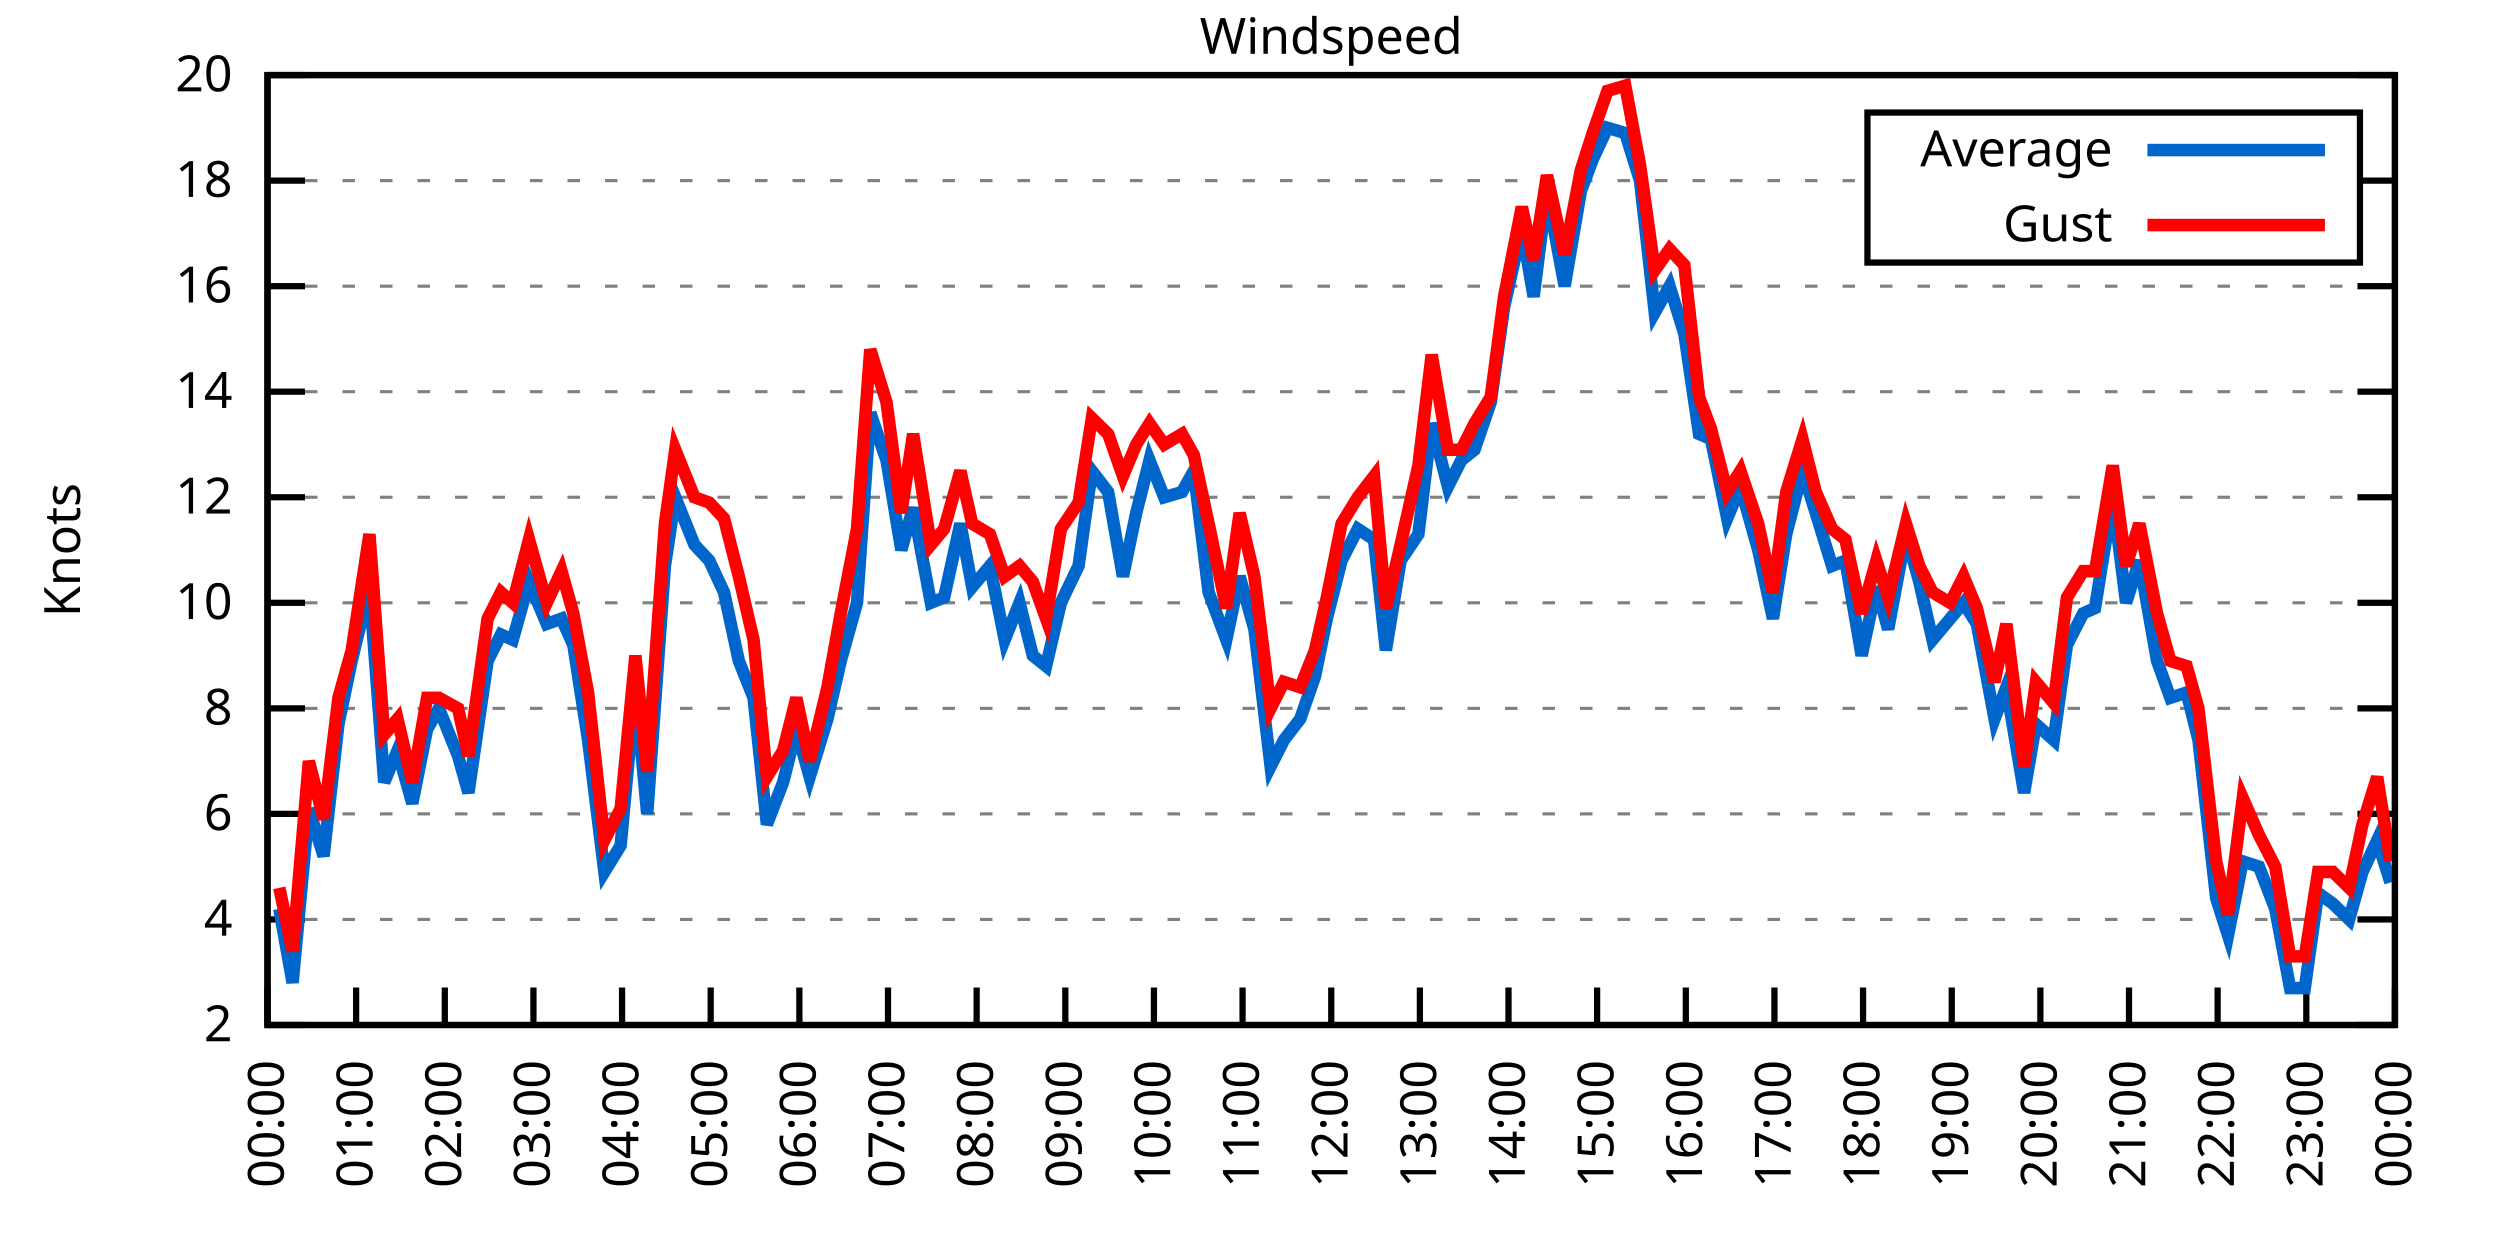
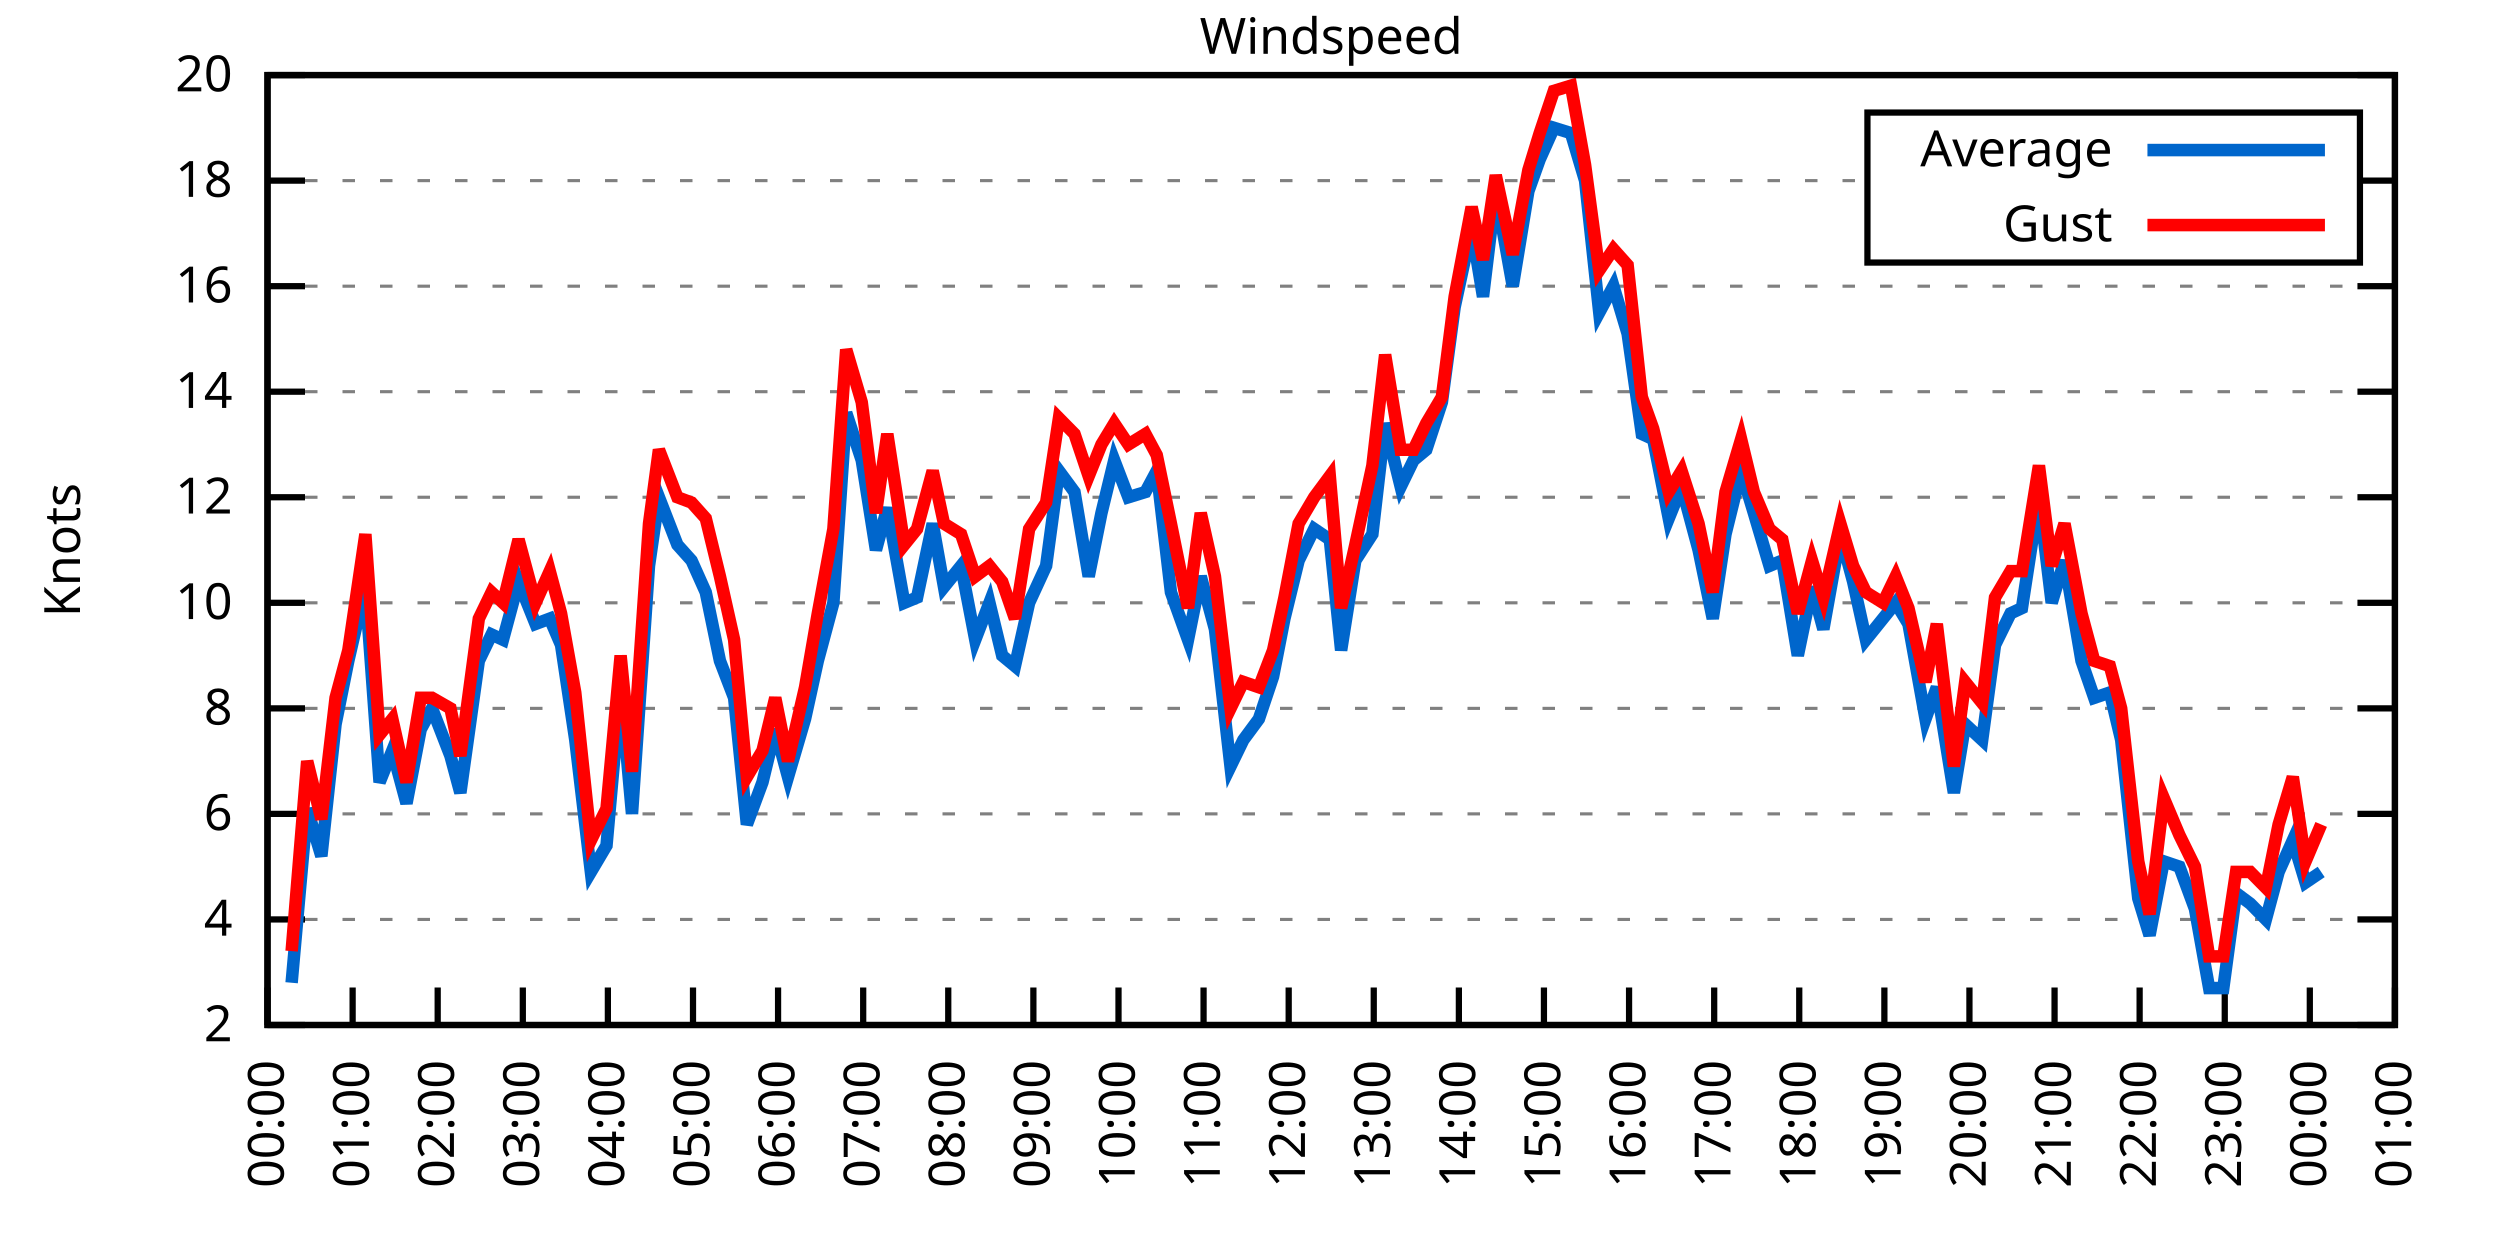
<svg xmlns="http://www.w3.org/2000/svg" xmlns:xlink="http://www.w3.org/1999/xlink" width="400" height="200" viewBox="0 0 400 200">
  <g id="gnuplot_canvas">
    <rect x="0" y="0" width="400" height="200" fill="none" />
    <defs>
      <circle id="gpDot" r="0.5" stroke-width="0.5" stroke="currentColor" />
      <path id="gpPt0" stroke-width="0.333" stroke="currentColor" d="M-1,0 h2 M0,-1 v2" />
      <path id="gpPt1" stroke-width="0.333" stroke="currentColor" d="M-1,-1 L1,1 M1,-1 L-1,1" />
      <path id="gpPt2" stroke-width="0.333" stroke="currentColor" d="M-1,0 L1,0 M0,-1 L0,1 M-1,-1 L1,1 M-1,1 L1,-1" />
      <rect id="gpPt3" stroke-width="0.333" stroke="currentColor" x="-1" y="-1" width="2" height="2" />
      <rect id="gpPt4" stroke-width="0.333" stroke="currentColor" fill="currentColor" x="-1" y="-1" width="2" height="2" />
      <circle id="gpPt5" stroke-width="0.333" stroke="currentColor" cx="0" cy="0" r="1" />
      <use xlink:href="#gpPt5" id="gpPt6" fill="currentColor" stroke="none" />
      <path id="gpPt7" stroke-width="0.333" stroke="currentColor" d="M0,-1.33 L-1.33,0.67 L1.33,0.67 z" />
      <use xlink:href="#gpPt7" id="gpPt8" fill="currentColor" stroke="none" />
      <use xlink:href="#gpPt7" id="gpPt9" stroke="currentColor" transform="rotate(180)" />
      <use xlink:href="#gpPt9" id="gpPt10" fill="currentColor" stroke="none" />
      <use xlink:href="#gpPt3" id="gpPt11" stroke="currentColor" transform="rotate(45)" />
      <use xlink:href="#gpPt11" id="gpPt12" fill="currentColor" stroke="none" />
      <path id="gpPt13" stroke-width="0.333" stroke="currentColor" d="M0,1.330 L1.265,0.411 L0.782,-1.067 L-0.782,-1.076 L-1.265,0.411 z" />
      <use xlink:href="#gpPt13" id="gpPt14" fill="currentColor" stroke="none" />
      <filter id="textbox" filterUnits="objectBoundingBox" x="0" y="0" height="1" width="1">
        <feFlood flood-color="white" flood-opacity="1" result="bgnd" />
        <feComposite in="SourceGraphic" in2="bgnd" operator="atop" />
      </filter>
      <filter id="greybox" filterUnits="objectBoundingBox" x="0" y="0" height="1" width="1">
        <feFlood flood-color="lightgrey" flood-opacity="1" result="grey" />
        <feComposite in="SourceGraphic" in2="grey" operator="atop" />
      </filter>
    </defs>
    <g fill="none" color="white" stroke="currentColor" stroke-width="1.00" stroke-linecap="butt" stroke-linejoin="miter">
</g>
    <g fill="none" color="black" stroke="currentColor" stroke-width="1.00" stroke-linecap="butt" stroke-linejoin="miter">
      <g stroke="none" shape-rendering="crispEdges">
        <polygon fill="rgb(255, 255, 255)" points="42.80,164.00 383.18,164.00 383.18,12.02 42.80,12.02 " />
      </g>
    </g>
    <g fill="none" color="black" stroke="currentColor" stroke-width="1.00" stroke-linecap="butt" stroke-linejoin="miter">
</g>
    <g fill="none" color="black" stroke="black" stroke-width="0.50" stroke-linecap="butt" stroke-linejoin="miter">
</g>
    <g fill="none" color="gray" stroke="currentColor" stroke-width="0.50" stroke-linecap="butt" stroke-linejoin="miter">
      <path stroke="gray" stroke-dasharray="2,4" class="gridline" d="M42.80,164.00 L383.19,164.00  " />
    </g>
    <g fill="none" color="gray" stroke="gray" stroke-width="1.00" stroke-linecap="butt" stroke-linejoin="miter">
</g>
    <g fill="none" color="black" stroke="currentColor" stroke-width="1.00" stroke-linecap="butt" stroke-linejoin="miter">
      <path stroke="black" d="M42.80,164.00 L48.80,164.00 M383.19,164.00 L377.19,164.00  " />
      <g transform="translate(37.20,166.60)" stroke="none" fill="black" font-family="Sans" font-size="8.00" text-anchor="end">
        <text>
          <tspan font-family="Sans"> 2</tspan>
        </text>
      </g>
    </g>
    <g fill="none" color="black" stroke="currentColor" stroke-width="1.00" stroke-linecap="butt" stroke-linejoin="miter">
</g>
    <g fill="none" color="black" stroke="black" stroke-width="0.50" stroke-linecap="butt" stroke-linejoin="miter">
</g>
    <g fill="none" color="gray" stroke="currentColor" stroke-width="0.50" stroke-linecap="butt" stroke-linejoin="miter">
      <path stroke="gray" stroke-dasharray="2,4" class="gridline" d="M42.80,147.11 L383.19,147.11  " />
    </g>
    <g fill="none" color="gray" stroke="gray" stroke-width="1.00" stroke-linecap="butt" stroke-linejoin="miter">
</g>
    <g fill="none" color="black" stroke="currentColor" stroke-width="1.00" stroke-linecap="butt" stroke-linejoin="miter">
      <path stroke="black" d="M42.80,147.11 L48.80,147.11 M383.19,147.11 L377.19,147.11  " />
      <g transform="translate(37.20,149.71)" stroke="none" fill="black" font-family="Sans" font-size="8.00" text-anchor="end">
        <text>
          <tspan font-family="Sans"> 4</tspan>
        </text>
      </g>
    </g>
    <g fill="none" color="black" stroke="currentColor" stroke-width="1.00" stroke-linecap="butt" stroke-linejoin="miter">
</g>
    <g fill="none" color="black" stroke="black" stroke-width="0.50" stroke-linecap="butt" stroke-linejoin="miter">
</g>
    <g fill="none" color="gray" stroke="currentColor" stroke-width="0.50" stroke-linecap="butt" stroke-linejoin="miter">
      <path stroke="gray" stroke-dasharray="2,4" class="gridline" d="M42.80,130.22 L383.19,130.22  " />
    </g>
    <g fill="none" color="gray" stroke="gray" stroke-width="1.00" stroke-linecap="butt" stroke-linejoin="miter">
</g>
    <g fill="none" color="black" stroke="currentColor" stroke-width="1.00" stroke-linecap="butt" stroke-linejoin="miter">
      <path stroke="black" d="M42.80,130.22 L48.80,130.22 M383.19,130.22 L377.19,130.22  " />
      <g transform="translate(37.20,132.82)" stroke="none" fill="black" font-family="Sans" font-size="8.00" text-anchor="end">
        <text>
          <tspan font-family="Sans"> 6</tspan>
        </text>
      </g>
    </g>
    <g fill="none" color="black" stroke="currentColor" stroke-width="1.00" stroke-linecap="butt" stroke-linejoin="miter">
</g>
    <g fill="none" color="black" stroke="black" stroke-width="0.50" stroke-linecap="butt" stroke-linejoin="miter">
</g>
    <g fill="none" color="gray" stroke="currentColor" stroke-width="0.50" stroke-linecap="butt" stroke-linejoin="miter">
      <path stroke="gray" stroke-dasharray="2,4" class="gridline" d="M42.80,113.34 L383.19,113.34  " />
    </g>
    <g fill="none" color="gray" stroke="gray" stroke-width="1.00" stroke-linecap="butt" stroke-linejoin="miter">
</g>
    <g fill="none" color="black" stroke="currentColor" stroke-width="1.00" stroke-linecap="butt" stroke-linejoin="miter">
      <path stroke="black" d="M42.80,113.34 L48.80,113.34 M383.19,113.34 L377.19,113.34  " />
      <g transform="translate(37.20,115.94)" stroke="none" fill="black" font-family="Sans" font-size="8.00" text-anchor="end">
        <text>
          <tspan font-family="Sans"> 8</tspan>
        </text>
      </g>
    </g>
    <g fill="none" color="black" stroke="currentColor" stroke-width="1.00" stroke-linecap="butt" stroke-linejoin="miter">
</g>
    <g fill="none" color="black" stroke="black" stroke-width="0.50" stroke-linecap="butt" stroke-linejoin="miter">
</g>
    <g fill="none" color="gray" stroke="currentColor" stroke-width="0.50" stroke-linecap="butt" stroke-linejoin="miter">
      <path stroke="gray" stroke-dasharray="2,4" class="gridline" d="M42.80,96.45 L383.19,96.45  " />
    </g>
    <g fill="none" color="gray" stroke="gray" stroke-width="1.00" stroke-linecap="butt" stroke-linejoin="miter">
</g>
    <g fill="none" color="black" stroke="currentColor" stroke-width="1.00" stroke-linecap="butt" stroke-linejoin="miter">
      <path stroke="black" d="M42.80,96.45 L48.80,96.45 M383.19,96.45 L377.19,96.45  " />
      <g transform="translate(37.20,99.05)" stroke="none" fill="black" font-family="Sans" font-size="8.00" text-anchor="end">
        <text>
          <tspan font-family="Sans"> 10</tspan>
        </text>
      </g>
    </g>
    <g fill="none" color="black" stroke="currentColor" stroke-width="1.00" stroke-linecap="butt" stroke-linejoin="miter">
</g>
    <g fill="none" color="black" stroke="black" stroke-width="0.50" stroke-linecap="butt" stroke-linejoin="miter">
</g>
    <g fill="none" color="gray" stroke="currentColor" stroke-width="0.50" stroke-linecap="butt" stroke-linejoin="miter">
      <path stroke="gray" stroke-dasharray="2,4" class="gridline" d="M42.80,79.56 L383.19,79.56  " />
    </g>
    <g fill="none" color="gray" stroke="gray" stroke-width="1.00" stroke-linecap="butt" stroke-linejoin="miter">
</g>
    <g fill="none" color="black" stroke="currentColor" stroke-width="1.00" stroke-linecap="butt" stroke-linejoin="miter">
      <path stroke="black" d="M42.80,79.56 L48.80,79.56 M383.19,79.56 L377.19,79.56  " />
      <g transform="translate(37.20,82.16)" stroke="none" fill="black" font-family="Sans" font-size="8.00" text-anchor="end">
        <text>
          <tspan font-family="Sans"> 12</tspan>
        </text>
      </g>
    </g>
    <g fill="none" color="black" stroke="currentColor" stroke-width="1.00" stroke-linecap="butt" stroke-linejoin="miter">
</g>
    <g fill="none" color="black" stroke="black" stroke-width="0.50" stroke-linecap="butt" stroke-linejoin="miter">
</g>
    <g fill="none" color="gray" stroke="currentColor" stroke-width="0.50" stroke-linecap="butt" stroke-linejoin="miter">
      <path stroke="gray" stroke-dasharray="2,4" class="gridline" d="M42.80,62.67 L383.19,62.67  " />
    </g>
    <g fill="none" color="gray" stroke="gray" stroke-width="1.00" stroke-linecap="butt" stroke-linejoin="miter">
</g>
    <g fill="none" color="black" stroke="currentColor" stroke-width="1.00" stroke-linecap="butt" stroke-linejoin="miter">
      <path stroke="black" d="M42.80,62.67 L48.80,62.67 M383.19,62.67 L377.19,62.67  " />
      <g transform="translate(37.20,65.27)" stroke="none" fill="black" font-family="Sans" font-size="8.00" text-anchor="end">
        <text>
          <tspan font-family="Sans"> 14</tspan>
        </text>
      </g>
    </g>
    <g fill="none" color="black" stroke="currentColor" stroke-width="1.00" stroke-linecap="butt" stroke-linejoin="miter">
</g>
    <g fill="none" color="black" stroke="black" stroke-width="0.50" stroke-linecap="butt" stroke-linejoin="miter">
</g>
    <g fill="none" color="gray" stroke="currentColor" stroke-width="0.50" stroke-linecap="butt" stroke-linejoin="miter">
      <path stroke="gray" stroke-dasharray="2,4" class="gridline" d="M42.80,45.79 L383.19,45.79  " />
    </g>
    <g fill="none" color="gray" stroke="gray" stroke-width="1.00" stroke-linecap="butt" stroke-linejoin="miter">
</g>
    <g fill="none" color="black" stroke="currentColor" stroke-width="1.00" stroke-linecap="butt" stroke-linejoin="miter">
      <path stroke="black" d="M42.80,45.79 L48.80,45.79 M383.19,45.79 L377.19,45.79  " />
      <g transform="translate(37.20,48.39)" stroke="none" fill="black" font-family="Sans" font-size="8.00" text-anchor="end">
        <text>
          <tspan font-family="Sans"> 16</tspan>
        </text>
      </g>
    </g>
    <g fill="none" color="black" stroke="currentColor" stroke-width="1.00" stroke-linecap="butt" stroke-linejoin="miter">
</g>
    <g fill="none" color="black" stroke="black" stroke-width="0.50" stroke-linecap="butt" stroke-linejoin="miter">
</g>
    <g fill="none" color="gray" stroke="currentColor" stroke-width="0.50" stroke-linecap="butt" stroke-linejoin="miter">
      <path stroke="gray" stroke-dasharray="2,4" class="gridline" d="M42.80,28.90 L298.79,28.90 M377.59,28.90 L383.19,28.90  " />
    </g>
    <g fill="none" color="gray" stroke="gray" stroke-width="1.00" stroke-linecap="butt" stroke-linejoin="miter">
</g>
    <g fill="none" color="black" stroke="currentColor" stroke-width="1.00" stroke-linecap="butt" stroke-linejoin="miter">
      <path stroke="black" d="M42.80,28.90 L48.80,28.90 M383.19,28.90 L377.19,28.90  " />
      <g transform="translate(37.20,31.50)" stroke="none" fill="black" font-family="Sans" font-size="8.00" text-anchor="end">
        <text>
          <tspan font-family="Sans"> 18</tspan>
        </text>
      </g>
    </g>
    <g fill="none" color="black" stroke="currentColor" stroke-width="1.00" stroke-linecap="butt" stroke-linejoin="miter">
</g>
    <g fill="none" color="black" stroke="black" stroke-width="0.50" stroke-linecap="butt" stroke-linejoin="miter">
</g>
    <g fill="none" color="gray" stroke="currentColor" stroke-width="0.50" stroke-linecap="butt" stroke-linejoin="miter">
      <path stroke="gray" stroke-dasharray="2,4" class="gridline" d="M42.80,12.01 L383.19,12.01  " />
    </g>
    <g fill="none" color="gray" stroke="gray" stroke-width="1.00" stroke-linecap="butt" stroke-linejoin="miter">
</g>
    <g fill="none" color="black" stroke="currentColor" stroke-width="1.00" stroke-linecap="butt" stroke-linejoin="miter">
      <path stroke="black" d="M42.80,12.01 L48.80,12.01 M383.19,12.01 L377.19,12.01  " />
      <g transform="translate(37.20,14.61)" stroke="none" fill="black" font-family="Sans" font-size="8.00" text-anchor="end">
        <text>
          <tspan font-family="Sans"> 20</tspan>
        </text>
      </g>
    </g>
    <g fill="none" color="black" stroke="currentColor" stroke-width="1.00" stroke-linecap="butt" stroke-linejoin="miter">
      <path stroke="black" d="M42.80,164.00 L42.80,158.00  " />
      <g transform="translate(45.40,169.60) rotate(270.00)" stroke="none" fill="black" font-family="Sans" font-size="8.00" text-anchor="end">
        <text>
          <tspan font-family="Sans">00:00</tspan>
        </text>
      </g>
    </g>
    <g fill="none" color="black" stroke="currentColor" stroke-width="1.00" stroke-linecap="butt" stroke-linejoin="miter">
-       <path stroke="black" d="M56.98,164.00 L56.98,158.00  " />
-       <g transform="translate(59.58,169.60) rotate(270.00)" stroke="none" fill="black" font-family="Sans" font-size="8.00" text-anchor="end">
+       <path stroke="black" d="M56.42,164.00 L56.42,158.00  " />
+       <g transform="translate(59.02,169.60) rotate(270.00)" stroke="none" fill="black" font-family="Sans" font-size="8.00" text-anchor="end">
        <text>
          <tspan font-family="Sans">01:00</tspan>
        </text>
      </g>
    </g>
    <g fill="none" color="black" stroke="currentColor" stroke-width="1.00" stroke-linecap="butt" stroke-linejoin="miter">
-       <path stroke="black" d="M71.17,164.00 L71.17,158.00  " />
-       <g transform="translate(73.77,169.60) rotate(270.00)" stroke="none" fill="black" font-family="Sans" font-size="8.00" text-anchor="end">
+       <path stroke="black" d="M70.03,164.00 L70.03,158.00  " />
+       <g transform="translate(72.63,169.60) rotate(270.00)" stroke="none" fill="black" font-family="Sans" font-size="8.00" text-anchor="end">
        <text>
          <tspan font-family="Sans">02:00</tspan>
        </text>
      </g>
    </g>
    <g fill="none" color="black" stroke="currentColor" stroke-width="1.00" stroke-linecap="butt" stroke-linejoin="miter">
-       <path stroke="black" d="M85.35,164.00 L85.35,158.00  " />
-       <g transform="translate(87.95,169.60) rotate(270.00)" stroke="none" fill="black" font-family="Sans" font-size="8.00" text-anchor="end">
+       <path stroke="black" d="M83.65,164.00 L83.65,158.00  " />
+       <g transform="translate(86.25,169.60) rotate(270.00)" stroke="none" fill="black" font-family="Sans" font-size="8.00" text-anchor="end">
        <text>
          <tspan font-family="Sans">03:00</tspan>
        </text>
      </g>
    </g>
    <g fill="none" color="black" stroke="currentColor" stroke-width="1.00" stroke-linecap="butt" stroke-linejoin="miter">
-       <path stroke="black" d="M99.53,164.00 L99.53,158.00  " />
-       <g transform="translate(102.13,169.60) rotate(270.00)" stroke="none" fill="black" font-family="Sans" font-size="8.00" text-anchor="end">
+       <path stroke="black" d="M97.26,164.00 L97.26,158.00  " />
+       <g transform="translate(99.86,169.60) rotate(270.00)" stroke="none" fill="black" font-family="Sans" font-size="8.00" text-anchor="end">
        <text>
          <tspan font-family="Sans">04:00</tspan>
        </text>
      </g>
    </g>
    <g fill="none" color="black" stroke="currentColor" stroke-width="1.00" stroke-linecap="butt" stroke-linejoin="miter">
-       <path stroke="black" d="M113.71,164.00 L113.71,158.00  " />
-       <g transform="translate(116.31,169.60) rotate(270.00)" stroke="none" fill="black" font-family="Sans" font-size="8.00" text-anchor="end">
+       <path stroke="black" d="M110.88,164.00 L110.88,158.00  " />
+       <g transform="translate(113.48,169.60) rotate(270.00)" stroke="none" fill="black" font-family="Sans" font-size="8.00" text-anchor="end">
        <text>
          <tspan font-family="Sans">05:00</tspan>
        </text>
      </g>
    </g>
    <g fill="none" color="black" stroke="currentColor" stroke-width="1.00" stroke-linecap="butt" stroke-linejoin="miter">
-       <path stroke="black" d="M127.90,164.00 L127.90,158.00  " />
-       <g transform="translate(130.50,169.60) rotate(270.00)" stroke="none" fill="black" font-family="Sans" font-size="8.00" text-anchor="end">
+       <path stroke="black" d="M124.49,164.00 L124.49,158.00  " />
+       <g transform="translate(127.09,169.60) rotate(270.00)" stroke="none" fill="black" font-family="Sans" font-size="8.00" text-anchor="end">
        <text>
          <tspan font-family="Sans">06:00</tspan>
        </text>
      </g>
    </g>
    <g fill="none" color="black" stroke="currentColor" stroke-width="1.00" stroke-linecap="butt" stroke-linejoin="miter">
-       <path stroke="black" d="M142.08,164.00 L142.08,158.00  " />
-       <g transform="translate(144.68,169.60) rotate(270.00)" stroke="none" fill="black" font-family="Sans" font-size="8.00" text-anchor="end">
+       <path stroke="black" d="M138.11,164.00 L138.11,158.00  " />
+       <g transform="translate(140.71,169.60) rotate(270.00)" stroke="none" fill="black" font-family="Sans" font-size="8.00" text-anchor="end">
        <text>
          <tspan font-family="Sans">07:00</tspan>
        </text>
      </g>
    </g>
    <g fill="none" color="black" stroke="currentColor" stroke-width="1.00" stroke-linecap="butt" stroke-linejoin="miter">
-       <path stroke="black" d="M156.26,164.00 L156.26,158.00  " />
-       <g transform="translate(158.86,169.60) rotate(270.00)" stroke="none" fill="black" font-family="Sans" font-size="8.00" text-anchor="end">
+       <path stroke="black" d="M151.72,164.00 L151.72,158.00  " />
+       <g transform="translate(154.32,169.60) rotate(270.00)" stroke="none" fill="black" font-family="Sans" font-size="8.00" text-anchor="end">
        <text>
          <tspan font-family="Sans">08:00</tspan>
        </text>
      </g>
    </g>
    <g fill="none" color="black" stroke="currentColor" stroke-width="1.00" stroke-linecap="butt" stroke-linejoin="miter">
-       <path stroke="black" d="M170.45,164.00 L170.45,158.00  " />
-       <g transform="translate(173.05,169.60) rotate(270.00)" stroke="none" fill="black" font-family="Sans" font-size="8.00" text-anchor="end">
+       <path stroke="black" d="M165.34,164.00 L165.34,158.00  " />
+       <g transform="translate(167.94,169.60) rotate(270.00)" stroke="none" fill="black" font-family="Sans" font-size="8.00" text-anchor="end">
        <text>
          <tspan font-family="Sans">09:00</tspan>
        </text>
      </g>
    </g>
    <g fill="none" color="black" stroke="currentColor" stroke-width="1.00" stroke-linecap="butt" stroke-linejoin="miter">
-       <path stroke="black" d="M184.63,164.00 L184.63,158.00  " />
-       <g transform="translate(187.23,169.60) rotate(270.00)" stroke="none" fill="black" font-family="Sans" font-size="8.00" text-anchor="end">
+       <path stroke="black" d="M178.96,164.00 L178.96,158.00  " />
+       <g transform="translate(181.56,169.60) rotate(270.00)" stroke="none" fill="black" font-family="Sans" font-size="8.00" text-anchor="end">
        <text>
          <tspan font-family="Sans">10:00</tspan>
        </text>
      </g>
    </g>
    <g fill="none" color="black" stroke="currentColor" stroke-width="1.00" stroke-linecap="butt" stroke-linejoin="miter">
-       <path stroke="black" d="M198.81,164.00 L198.81,158.00  " />
-       <g transform="translate(201.41,169.60) rotate(270.00)" stroke="none" fill="black" font-family="Sans" font-size="8.00" text-anchor="end">
+       <path stroke="black" d="M192.57,164.00 L192.57,158.00  " />
+       <g transform="translate(195.17,169.60) rotate(270.00)" stroke="none" fill="black" font-family="Sans" font-size="8.00" text-anchor="end">
        <text>
          <tspan font-family="Sans">11:00</tspan>
        </text>
      </g>
    </g>
    <g fill="none" color="black" stroke="currentColor" stroke-width="1.00" stroke-linecap="butt" stroke-linejoin="miter">
-       <path stroke="black" d="M213.00,164.00 L213.00,158.00  " />
-       <g transform="translate(215.60,169.60) rotate(270.00)" stroke="none" fill="black" font-family="Sans" font-size="8.00" text-anchor="end">
+       <path stroke="black" d="M206.19,164.00 L206.19,158.00  " />
+       <g transform="translate(208.79,169.60) rotate(270.00)" stroke="none" fill="black" font-family="Sans" font-size="8.00" text-anchor="end">
        <text>
          <tspan font-family="Sans">12:00</tspan>
        </text>
      </g>
    </g>
    <g fill="none" color="black" stroke="currentColor" stroke-width="1.00" stroke-linecap="butt" stroke-linejoin="miter">
-       <path stroke="black" d="M227.18,164.00 L227.18,158.00  " />
-       <g transform="translate(229.78,169.60) rotate(270.00)" stroke="none" fill="black" font-family="Sans" font-size="8.00" text-anchor="end">
+       <path stroke="black" d="M219.80,164.00 L219.80,158.00  " />
+       <g transform="translate(222.40,169.60) rotate(270.00)" stroke="none" fill="black" font-family="Sans" font-size="8.00" text-anchor="end">
        <text>
          <tspan font-family="Sans">13:00</tspan>
        </text>
      </g>
    </g>
    <g fill="none" color="black" stroke="currentColor" stroke-width="1.00" stroke-linecap="butt" stroke-linejoin="miter">
-       <path stroke="black" d="M241.36,164.00 L241.36,158.00  " />
-       <g transform="translate(243.96,169.60) rotate(270.00)" stroke="none" fill="black" font-family="Sans" font-size="8.00" text-anchor="end">
+       <path stroke="black" d="M233.42,164.00 L233.42,158.00  " />
+       <g transform="translate(236.02,169.60) rotate(270.00)" stroke="none" fill="black" font-family="Sans" font-size="8.00" text-anchor="end">
        <text>
          <tspan font-family="Sans">14:00</tspan>
        </text>
      </g>
    </g>
    <g fill="none" color="black" stroke="currentColor" stroke-width="1.00" stroke-linecap="butt" stroke-linejoin="miter">
-       <path stroke="black" d="M255.54,164.00 L255.54,158.00  " />
-       <g transform="translate(258.14,169.60) rotate(270.00)" stroke="none" fill="black" font-family="Sans" font-size="8.00" text-anchor="end">
+       <path stroke="black" d="M247.03,164.00 L247.03,158.00  " />
+       <g transform="translate(249.63,169.60) rotate(270.00)" stroke="none" fill="black" font-family="Sans" font-size="8.00" text-anchor="end">
        <text>
          <tspan font-family="Sans">15:00</tspan>
        </text>
      </g>
    </g>
    <g fill="none" color="black" stroke="currentColor" stroke-width="1.00" stroke-linecap="butt" stroke-linejoin="miter">
-       <path stroke="black" d="M269.73,164.00 L269.73,158.00  " />
-       <g transform="translate(272.33,169.60) rotate(270.00)" stroke="none" fill="black" font-family="Sans" font-size="8.00" text-anchor="end">
+       <path stroke="black" d="M260.65,164.00 L260.65,158.00  " />
+       <g transform="translate(263.25,169.60) rotate(270.00)" stroke="none" fill="black" font-family="Sans" font-size="8.00" text-anchor="end">
        <text>
          <tspan font-family="Sans">16:00</tspan>
        </text>
      </g>
    </g>
    <g fill="none" color="black" stroke="currentColor" stroke-width="1.00" stroke-linecap="butt" stroke-linejoin="miter">
-       <path stroke="black" d="M283.91,164.00 L283.91,158.00  " />
-       <g transform="translate(286.51,169.60) rotate(270.00)" stroke="none" fill="black" font-family="Sans" font-size="8.00" text-anchor="end">
+       <path stroke="black" d="M274.27,164.00 L274.27,158.00  " />
+       <g transform="translate(276.87,169.60) rotate(270.00)" stroke="none" fill="black" font-family="Sans" font-size="8.00" text-anchor="end">
        <text>
          <tspan font-family="Sans">17:00</tspan>
        </text>
      </g>
    </g>
    <g fill="none" color="black" stroke="currentColor" stroke-width="1.00" stroke-linecap="butt" stroke-linejoin="miter">
-       <path stroke="black" d="M298.09,164.00 L298.09,158.00  " />
-       <g transform="translate(300.69,169.60) rotate(270.00)" stroke="none" fill="black" font-family="Sans" font-size="8.00" text-anchor="end">
+       <path stroke="black" d="M287.88,164.00 L287.88,158.00  " />
+       <g transform="translate(290.48,169.60) rotate(270.00)" stroke="none" fill="black" font-family="Sans" font-size="8.00" text-anchor="end">
        <text>
          <tspan font-family="Sans">18:00</tspan>
        </text>
      </g>
    </g>
    <g fill="none" color="black" stroke="currentColor" stroke-width="1.00" stroke-linecap="butt" stroke-linejoin="miter">
-       <path stroke="black" d="M312.28,164.00 L312.28,158.00  " />
-       <g transform="translate(314.88,169.60) rotate(270.00)" stroke="none" fill="black" font-family="Sans" font-size="8.00" text-anchor="end">
+       <path stroke="black" d="M301.50,164.00 L301.50,158.00  " />
+       <g transform="translate(304.10,169.60) rotate(270.00)" stroke="none" fill="black" font-family="Sans" font-size="8.00" text-anchor="end">
        <text>
          <tspan font-family="Sans">19:00</tspan>
        </text>
      </g>
    </g>
    <g fill="none" color="black" stroke="currentColor" stroke-width="1.00" stroke-linecap="butt" stroke-linejoin="miter">
-       <path stroke="black" d="M326.46,164.00 L326.46,158.00  " />
-       <g transform="translate(329.06,169.60) rotate(270.00)" stroke="none" fill="black" font-family="Sans" font-size="8.00" text-anchor="end">
+       <path stroke="black" d="M315.11,164.00 L315.11,158.00  " />
+       <g transform="translate(317.71,169.60) rotate(270.00)" stroke="none" fill="black" font-family="Sans" font-size="8.00" text-anchor="end">
        <text>
          <tspan font-family="Sans">20:00</tspan>
        </text>
      </g>
    </g>
    <g fill="none" color="black" stroke="currentColor" stroke-width="1.00" stroke-linecap="butt" stroke-linejoin="miter">
-       <path stroke="black" d="M340.64,164.00 L340.64,158.00  " />
-       <g transform="translate(343.24,169.60) rotate(270.00)" stroke="none" fill="black" font-family="Sans" font-size="8.00" text-anchor="end">
+       <path stroke="black" d="M328.73,164.00 L328.73,158.00  " />
+       <g transform="translate(331.33,169.60) rotate(270.00)" stroke="none" fill="black" font-family="Sans" font-size="8.00" text-anchor="end">
        <text>
          <tspan font-family="Sans">21:00</tspan>
        </text>
      </g>
    </g>
    <g fill="none" color="black" stroke="currentColor" stroke-width="1.00" stroke-linecap="butt" stroke-linejoin="miter">
-       <path stroke="black" d="M354.82,164.00 L354.82,158.00  " />
-       <g transform="translate(357.42,169.60) rotate(270.00)" stroke="none" fill="black" font-family="Sans" font-size="8.00" text-anchor="end">
+       <path stroke="black" d="M342.34,164.00 L342.34,158.00  " />
+       <g transform="translate(344.94,169.60) rotate(270.00)" stroke="none" fill="black" font-family="Sans" font-size="8.00" text-anchor="end">
        <text>
          <tspan font-family="Sans">22:00</tspan>
        </text>
      </g>
    </g>
    <g fill="none" color="black" stroke="currentColor" stroke-width="1.00" stroke-linecap="butt" stroke-linejoin="miter">
-       <path stroke="black" d="M369.01,164.00 L369.01,158.00  " />
-       <g transform="translate(371.61,169.60) rotate(270.00)" stroke="none" fill="black" font-family="Sans" font-size="8.00" text-anchor="end">
+       <path stroke="black" d="M355.96,164.00 L355.96,158.00  " />
+       <g transform="translate(358.56,169.60) rotate(270.00)" stroke="none" fill="black" font-family="Sans" font-size="8.00" text-anchor="end">
        <text>
          <tspan font-family="Sans">23:00</tspan>
+         </text>
+       </g>
+     </g>
+     <g fill="none" color="black" stroke="currentColor" stroke-width="1.00" stroke-linecap="butt" stroke-linejoin="miter">
+       <path stroke="black" d="M369.57,164.00 L369.57,158.00  " />
+       <g transform="translate(372.17,169.60) rotate(270.00)" stroke="none" fill="black" font-family="Sans" font-size="8.00" text-anchor="end">
+         <text>
+           <tspan font-family="Sans">00:00</tspan>
        </text>
      </g>
    </g>
    <g fill="none" color="black" stroke="currentColor" stroke-width="1.00" stroke-linecap="butt" stroke-linejoin="miter">
      <path stroke="black" d="M383.19,164.00 L383.19,158.00  " />
      <g transform="translate(385.79,169.60) rotate(270.00)" stroke="none" fill="black" font-family="Sans" font-size="8.00" text-anchor="end">
        <text>
-           <tspan font-family="Sans">00:00</tspan>
+           <tspan font-family="Sans">01:00</tspan>
        </text>
      </g>
    </g>
    <g fill="none" color="black" stroke="currentColor" stroke-width="1.00" stroke-linecap="butt" stroke-linejoin="miter">
</g>
    <g fill="none" color="black" stroke="currentColor" stroke-width="1.00" stroke-linecap="butt" stroke-linejoin="miter">
      <path stroke="black" d="M42.80,12.01 L42.80,164.00 L383.19,164.00 L383.19,12.01 L42.80,12.01 Z  " />
    </g>
    <g fill="none" color="black" stroke="currentColor" stroke-width="1.00" stroke-linecap="butt" stroke-linejoin="miter">
</g>
    <g fill="none" color="black" stroke="currentColor" stroke-width="1.00" stroke-linecap="butt" stroke-linejoin="miter">
      <path stroke="black" d="M298.79,42.01 L298.79,18.01 L377.59,18.01 L377.59,42.01 L298.79,42.01 Z  " />
    </g>
    <g id="Windspeed_plot_1">
      <g fill="none" color="white" stroke="black" stroke-width="2.00" stroke-linecap="butt" stroke-linejoin="miter">
</g>
      <g fill="none" color="black" stroke="currentColor" stroke-width="2.00" stroke-linecap="butt" stroke-linejoin="miter">
        <g transform="translate(337.99,26.61)" stroke="none" fill="black" font-family="Sans" font-size="8.00" text-anchor="end">
          <text>
            <tspan font-family="Sans">Average</tspan>
          </text>
        </g>
      </g>
      <g fill="none" color="black" stroke="currentColor" stroke-width="2.00" stroke-linecap="butt" stroke-linejoin="miter">
-         <path stroke="rgb(  0, 102, 204)" d="M343.59,24.01 L371.99,24.01 M44.69,145.42 L46.82,157.24 L49.42,129.38 L51.78,136.98 L54.15,115.87 L56.27,105.74   L59.11,93.92 L61.47,125.16 L63.60,120.09 L65.97,128.54 L68.33,116.71 L70.22,113.34 L73.29,120.94 L74.95,126.85   L78.02,105.74 L80.15,101.52 L82.04,102.36 L84.64,93.07 L87.48,99.83 L89.84,98.98 L91.73,103.20 L94.09,118.40   L96.70,139.51 L99.30,135.29 L101.66,109.96 L103.55,130.22 L106.39,90.54 L108.04,79.56 L111.11,87.16 L113.48,89.69   L115.84,94.76 L118.21,105.74 L120.57,111.65 L122.70,131.91 L125.30,125.16 L127.42,116.71 L129.55,124.31 L132.39,115.03   L134.52,105.74 L137.12,96.45 L139.24,66.05 L141.84,73.65 L144.21,88.00 L146.10,81.25 L148.94,96.45 L151.06,95.60   L153.66,83.78 L155.55,93.92 L158.39,90.54 L160.75,102.36 L163.12,96.45 L165.25,104.89 L167.37,106.58 L169.74,96.45   L172.57,90.54 L174.70,75.34 L177.30,78.72 L179.67,92.23 L181.79,82.09 L183.92,73.65 L186.28,79.56 L189.12,78.72   L191.01,75.34 L193.38,94.76 L196.21,102.36 L198.34,92.23 L200.70,100.67 L203.30,122.62 L205.43,118.40 L208.03,115.03   L210.39,108.27 L212.29,98.98 L214.65,89.69 L217.25,84.63 L219.85,86.32 L221.74,104.05 L224.10,89.69 L226.94,85.47   L229.07,67.74 L231.67,77.87 L233.80,73.65 L235.92,71.96 L238.52,64.36 L240.65,49.16 L243.49,36.50 L245.38,47.47   L247.51,30.59 L250.34,45.79 L252.94,30.59 L254.83,25.52 L257.20,20.45 L260.04,21.30 L262.40,28.90 L264.76,50.01   L267.13,45.79 L269.49,53.39 L271.85,69.43 L273.75,70.27 L276.35,82.94 L278.47,77.87 L281.31,88.00 L283.67,98.98   L285.80,85.47 L288.40,75.34 L290.53,82.09 L293.13,90.54 L295.26,89.69 L297.86,104.89 L300.22,93.92 L302.11,100.67   L304.95,85.47 L307.08,93.07 L309.20,102.36 L312.04,98.98 L314.17,96.45 L316.29,99.83 L319.13,115.03 L321.02,109.96   L323.86,126.85 L325.75,115.87 L328.59,118.40 L330.71,103.20 L333.31,98.14 L335.20,97.29 L338.04,79.56 L340.17,96.45   L342.30,89.69 L345.13,105.74 L347.26,111.65 L349.86,110.80 L351.75,118.40 L354.59,143.73 L356.48,149.65 L358.84,137.82   L361.44,138.67 L364.04,145.42 L366.41,158.09 L368.77,158.09 L370.90,142.89 L373.26,144.58 L375.86,147.11 L377.99,139.51   L380.35,134.45 L382.48,141.20  " />
+         <path stroke="rgb(  0, 102, 204)" d="M343.59,24.01 L371.99,24.01 M46.66,157.24 L49.15,129.38 L51.42,136.98 L53.69,115.87 L55.73,105.74 L58.46,93.92   L60.73,125.16 L62.77,120.09 L65.04,128.54 L67.31,116.71 L69.12,113.34 L72.07,120.94 L73.66,126.85 L76.61,105.74   L78.65,101.52 L80.47,102.36 L82.97,93.07 L85.69,99.83 L87.96,98.98 L89.77,103.20 L92.04,118.40 L94.54,139.51   L97.04,135.29 L99.30,109.96 L101.12,130.22 L103.84,90.54 L105.43,79.56 L108.38,87.16 L110.65,89.69 L112.92,94.76   L115.19,105.74 L117.46,111.65 L119.50,131.91 L122.00,125.16 L124.04,116.71 L126.08,124.31 L128.81,115.03 L130.85,105.74   L133.34,96.45 L135.39,66.05 L137.88,73.65 L140.15,88.00 L141.97,81.25 L144.69,96.45 L146.73,95.60 L149.23,83.78   L151.04,93.92 L153.77,90.54 L156.04,102.36 L158.31,96.45 L160.35,104.89 L162.39,106.58 L164.66,96.45 L167.38,90.54   L169.43,75.34 L171.92,78.72 L174.19,92.23 L176.23,82.09 L178.28,73.65 L180.54,79.56 L183.27,78.72 L185.08,75.34   L187.35,94.76 L190.08,102.36 L192.12,92.23 L194.39,100.67 L196.88,122.62 L198.93,118.40 L201.42,115.03 L203.69,108.27   L205.51,98.98 L207.78,89.69 L210.27,84.63 L212.77,86.32 L214.58,104.05 L216.85,89.69 L219.58,85.47 L221.62,67.74   L224.11,77.87 L226.16,73.65 L228.20,71.96 L230.70,64.36 L232.74,49.16 L235.46,36.50 L237.28,47.47 L239.32,30.59   L242.04,45.79 L244.54,30.59 L246.35,25.52 L248.62,20.45 L251.35,21.30 L253.61,28.90 L255.88,50.01 L258.15,45.79   L260.42,53.39 L262.69,69.43 L264.51,70.27 L267.00,82.94 L269.05,77.87 L271.77,88.00 L274.04,98.98 L276.08,85.47   L278.58,75.34 L280.62,82.09 L283.12,90.54 L285.16,89.69 L287.65,104.89 L289.92,93.92 L291.74,100.67 L294.46,85.47   L296.50,93.07 L298.55,102.36 L301.27,98.98 L303.31,96.45 L305.35,99.83 L308.08,115.03 L309.89,109.96 L312.62,126.85   L314.43,115.87 L317.15,118.40 L319.20,103.20 L321.69,98.14 L323.51,97.29 L326.23,79.56 L328.27,96.45 L330.32,89.69   L333.04,105.74 L335.08,111.65 L337.58,110.80 L339.39,118.40 L342.12,143.73 L343.93,149.65 L346.20,137.82 L348.70,138.67   L351.19,145.42 L353.46,158.09 L355.73,158.09 L357.77,142.89 L360.04,144.58 L362.54,147.11 L364.58,139.51 L366.85,134.45   L368.89,141.20 L371.39,139.51  " />
      </g>
    </g>
    <g id="Windspeed_plot_2">
      <g fill="none" color="black" stroke="currentColor" stroke-width="2.00" stroke-linecap="butt" stroke-linejoin="miter">
        <g transform="translate(337.99,38.61)" stroke="none" fill="black" font-family="Sans" font-size="8.00" text-anchor="end">
          <text>
            <tspan font-family="Sans">Gust</tspan>
          </text>
        </g>
      </g>
      <g fill="none" color="black" stroke="currentColor" stroke-width="2.00" stroke-linecap="butt" stroke-linejoin="miter">
-         <path stroke="rgb(255,   0,   0)" d="M343.59,36.01 L371.99,36.01 M44.69,142.05 L46.82,152.18 L49.42,121.78 L51.78,131.07 L54.15,111.65 L56.27,104.05   L59.11,85.47 L61.47,117.56 L63.60,115.03 L65.97,125.16 L68.33,111.65 L70.22,111.65 L73.29,113.34 L74.95,120.94   L78.02,98.98 L80.15,94.76 L82.04,96.45 L84.64,86.32 L87.48,96.45 L89.84,91.38 L91.73,98.14 L94.09,110.80   L96.70,134.45 L99.30,129.38 L101.66,104.89 L103.55,123.47 L106.39,83.78 L108.04,71.96 L111.11,79.56 L113.48,80.41   L115.84,82.94 L118.21,92.23 L120.57,102.36 L122.70,124.31 L125.30,120.09 L127.42,111.65 L129.55,121.78 L132.39,109.96   L134.52,98.14 L137.12,84.63 L139.24,55.92 L141.84,64.36 L144.21,82.09 L146.10,69.43 L148.94,87.16 L151.06,84.63   L153.66,75.34 L155.55,83.78 L158.39,85.47 L160.75,92.23 L163.12,90.54 L165.25,93.07 L167.37,98.98 L169.74,84.63   L172.57,80.41 L174.70,66.90 L177.30,69.43 L179.67,76.18 L181.79,71.12 L183.92,67.74 L186.28,71.12 L189.12,69.43   L191.01,72.81 L193.38,83.78 L196.21,97.29 L198.34,82.09 L200.70,92.23 L203.30,113.34 L205.43,109.11 L208.03,109.96   L210.39,104.05 L212.29,95.60 L214.65,83.78 L217.25,79.56 L219.85,76.18 L221.74,97.29 L224.10,87.16 L226.94,74.49   L229.07,56.76 L231.67,71.96 L233.80,71.96 L235.92,67.74 L238.52,63.52 L240.65,47.47 L243.49,33.12 L245.38,41.56   L247.51,28.05 L250.34,40.72 L252.94,27.21 L254.83,21.30 L257.20,14.54 L260.04,13.70 L262.40,26.36 L264.76,43.25   L267.13,39.87 L269.49,42.41 L271.85,63.52 L273.75,68.58 L276.35,78.72 L278.47,75.34 L281.31,83.78 L283.67,94.76   L285.80,78.72 L288.40,70.27 L290.53,78.72 L293.13,84.63 L295.26,86.32 L297.86,98.14 L300.22,89.69 L302.11,95.60   L304.95,83.78 L307.08,90.54 L309.20,94.76 L312.04,96.45 L314.17,92.23 L316.29,97.29 L319.13,109.11 L321.02,99.83   L323.86,122.62 L325.75,109.11 L328.59,112.49 L330.71,95.60 L333.31,91.38 L335.20,91.38 L338.04,74.49 L340.17,90.54   L342.30,83.78 L345.13,98.14 L347.26,105.74 L349.86,106.58 L351.75,113.34 L354.59,137.82 L356.48,146.27 L358.84,127.69   L361.44,133.60 L364.04,138.67 L366.41,153.02 L368.77,153.02 L370.90,139.51 L373.26,139.51 L375.86,142.05 L377.99,131.91   L380.35,124.31 L382.48,137.82  " />
+         <path stroke="rgb(255,   0,   0)" d="M343.59,36.01 L371.99,36.01 M46.66,152.18 L49.15,121.78 L51.42,131.07 L53.69,111.65 L55.73,104.05 L58.46,85.47   L60.73,117.56 L62.77,115.03 L65.04,125.16 L67.31,111.65 L69.12,111.65 L72.07,113.34 L73.66,120.94 L76.61,98.98   L78.65,94.76 L80.47,96.45 L82.97,86.32 L85.69,96.45 L87.96,91.38 L89.77,98.14 L92.04,110.80 L94.54,134.45   L97.04,129.38 L99.30,104.89 L101.12,123.47 L103.84,83.78 L105.43,71.96 L108.38,79.56 L110.65,80.41 L112.92,82.94   L115.19,92.23 L117.46,102.36 L119.50,124.31 L122.00,120.09 L124.04,111.65 L126.08,121.78 L128.81,109.96 L130.85,98.14   L133.34,84.63 L135.39,55.92 L137.88,64.36 L140.15,82.09 L141.97,69.43 L144.69,87.16 L146.73,84.63 L149.23,75.34   L151.04,83.78 L153.77,85.47 L156.04,92.23 L158.31,90.54 L160.35,93.07 L162.39,98.98 L164.66,84.63 L167.38,80.41   L169.43,66.90 L171.92,69.43 L174.19,76.18 L176.23,71.12 L178.28,67.74 L180.54,71.12 L183.27,69.43 L185.08,72.81   L187.35,83.78 L190.08,97.29 L192.12,82.09 L194.39,92.23 L196.88,113.34 L198.93,109.11 L201.42,109.96 L203.69,104.05   L205.51,95.60 L207.78,83.78 L210.27,79.56 L212.77,76.18 L214.58,97.29 L216.85,87.16 L219.58,74.49 L221.62,56.76   L224.11,71.96 L226.16,71.96 L228.20,67.74 L230.70,63.52 L232.74,47.47 L235.46,33.12 L237.28,41.56 L239.32,28.05   L242.04,40.72 L244.54,27.21 L246.35,21.30 L248.62,14.54 L251.35,13.70 L253.61,26.36 L255.88,43.25 L258.15,39.87   L260.42,42.41 L262.69,63.52 L264.51,68.58 L267.00,78.72 L269.05,75.34 L271.77,83.78 L274.04,94.76 L276.08,78.72   L278.58,70.27 L280.62,78.72 L283.12,84.63 L285.16,86.32 L287.65,98.14 L289.92,89.69 L291.74,95.60 L294.46,83.78   L296.50,90.54 L298.55,94.76 L301.27,96.45 L303.31,92.23 L305.35,97.29 L308.08,109.11 L309.89,99.83 L312.62,122.62   L314.43,109.11 L317.15,112.49 L319.20,95.60 L321.69,91.38 L323.51,91.38 L326.23,74.49 L328.27,90.54 L330.32,83.78   L333.04,98.14 L335.08,105.74 L337.58,106.58 L339.39,113.34 L342.12,137.82 L343.93,146.27 L346.20,127.69 L348.70,133.60   L351.19,138.67 L353.46,153.02 L355.73,153.02 L357.77,139.51 L360.04,139.51 L362.54,142.05 L364.58,131.91 L366.85,124.31   L368.89,137.82 L371.39,131.91  " />
      </g>
    </g>
    <g fill="none" color="black" stroke="currentColor" stroke-width="2.00" stroke-linecap="butt" stroke-linejoin="miter">
</g>
    <g fill="none" color="black" stroke="black" stroke-width="1.00" stroke-linecap="butt" stroke-linejoin="miter">
</g>
    <g fill="none" color="black" stroke="currentColor" stroke-width="1.00" stroke-linecap="butt" stroke-linejoin="miter">
      <path stroke="black" d="M42.80,12.01 L42.80,164.00 L383.19,164.00 L383.19,12.01 L42.80,12.01 Z  " />
      <g transform="translate(12.80,88.01) rotate(270.00)" stroke="none" fill="black" font-family="Sans" font-size="8.00" text-anchor="middle">
        <text>
          <tspan font-family="Sans">Knots</tspan>
        </text>
      </g>
    </g>
    <g fill="none" color="black" stroke="currentColor" stroke-width="1.00" stroke-linecap="butt" stroke-linejoin="miter">
</g>
    <g fill="none" color="black" stroke="currentColor" stroke-width="1.00" stroke-linecap="butt" stroke-linejoin="miter">
      <g transform="translate(212.99,8.61)" stroke="none" fill="black" font-family="Sans" font-size="8.00" text-anchor="middle">
        <text>
          <tspan font-family="Sans">Windspeed</tspan>
        </text>
      </g>
    </g>
    <g fill="none" color="black" stroke="currentColor" stroke-width="1.00" stroke-linecap="butt" stroke-linejoin="miter">
</g>
  </g>
</svg>
